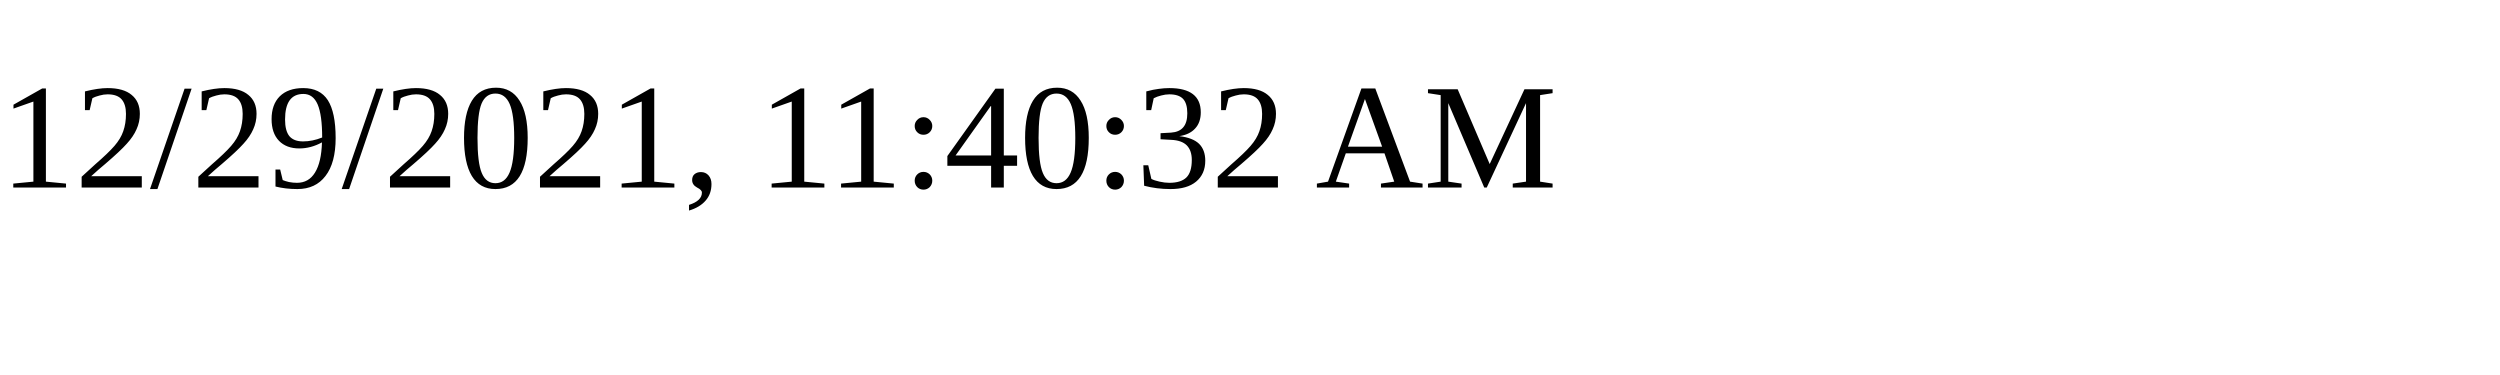
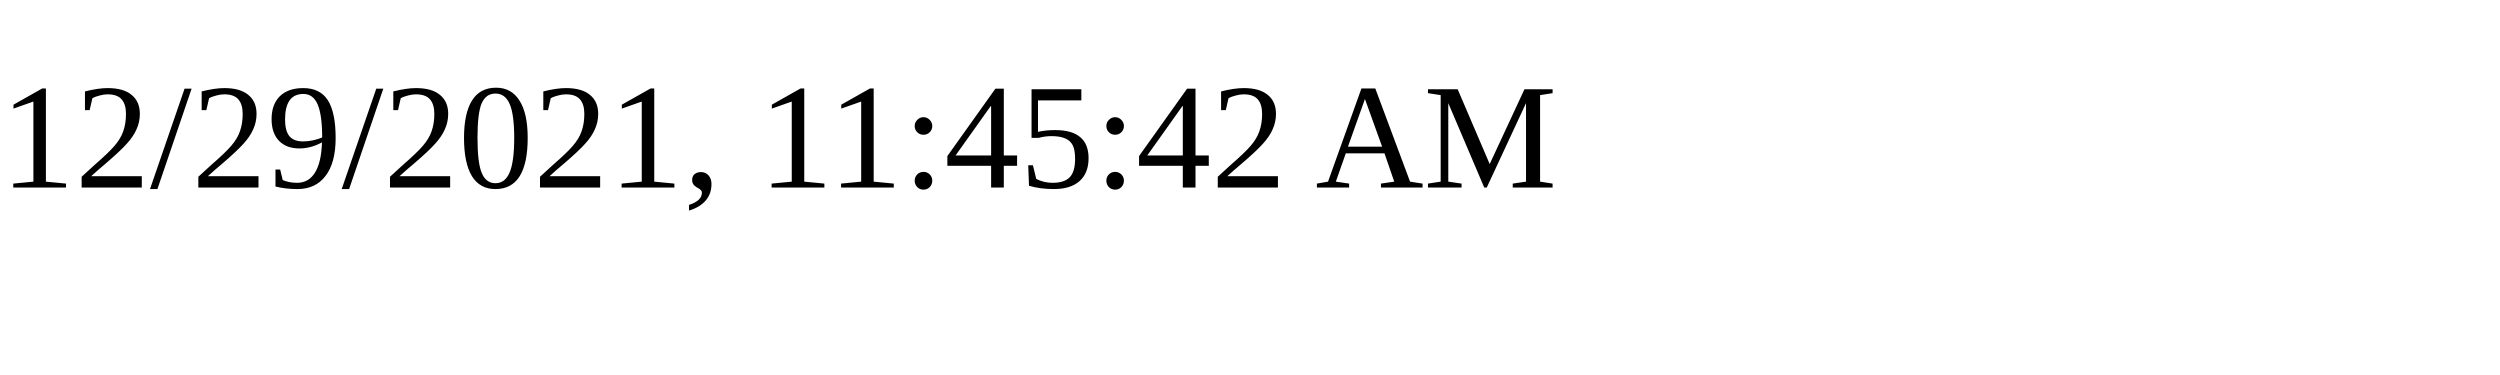
<svg xmlns="http://www.w3.org/2000/svg" height="30" width="200">
-   <text x="0" y="15">12/29/2021, 11:40:32 AM</text>
+   <text x="0" y="15">12/29/2021, 11:45:42 AM</text>
</svg>
